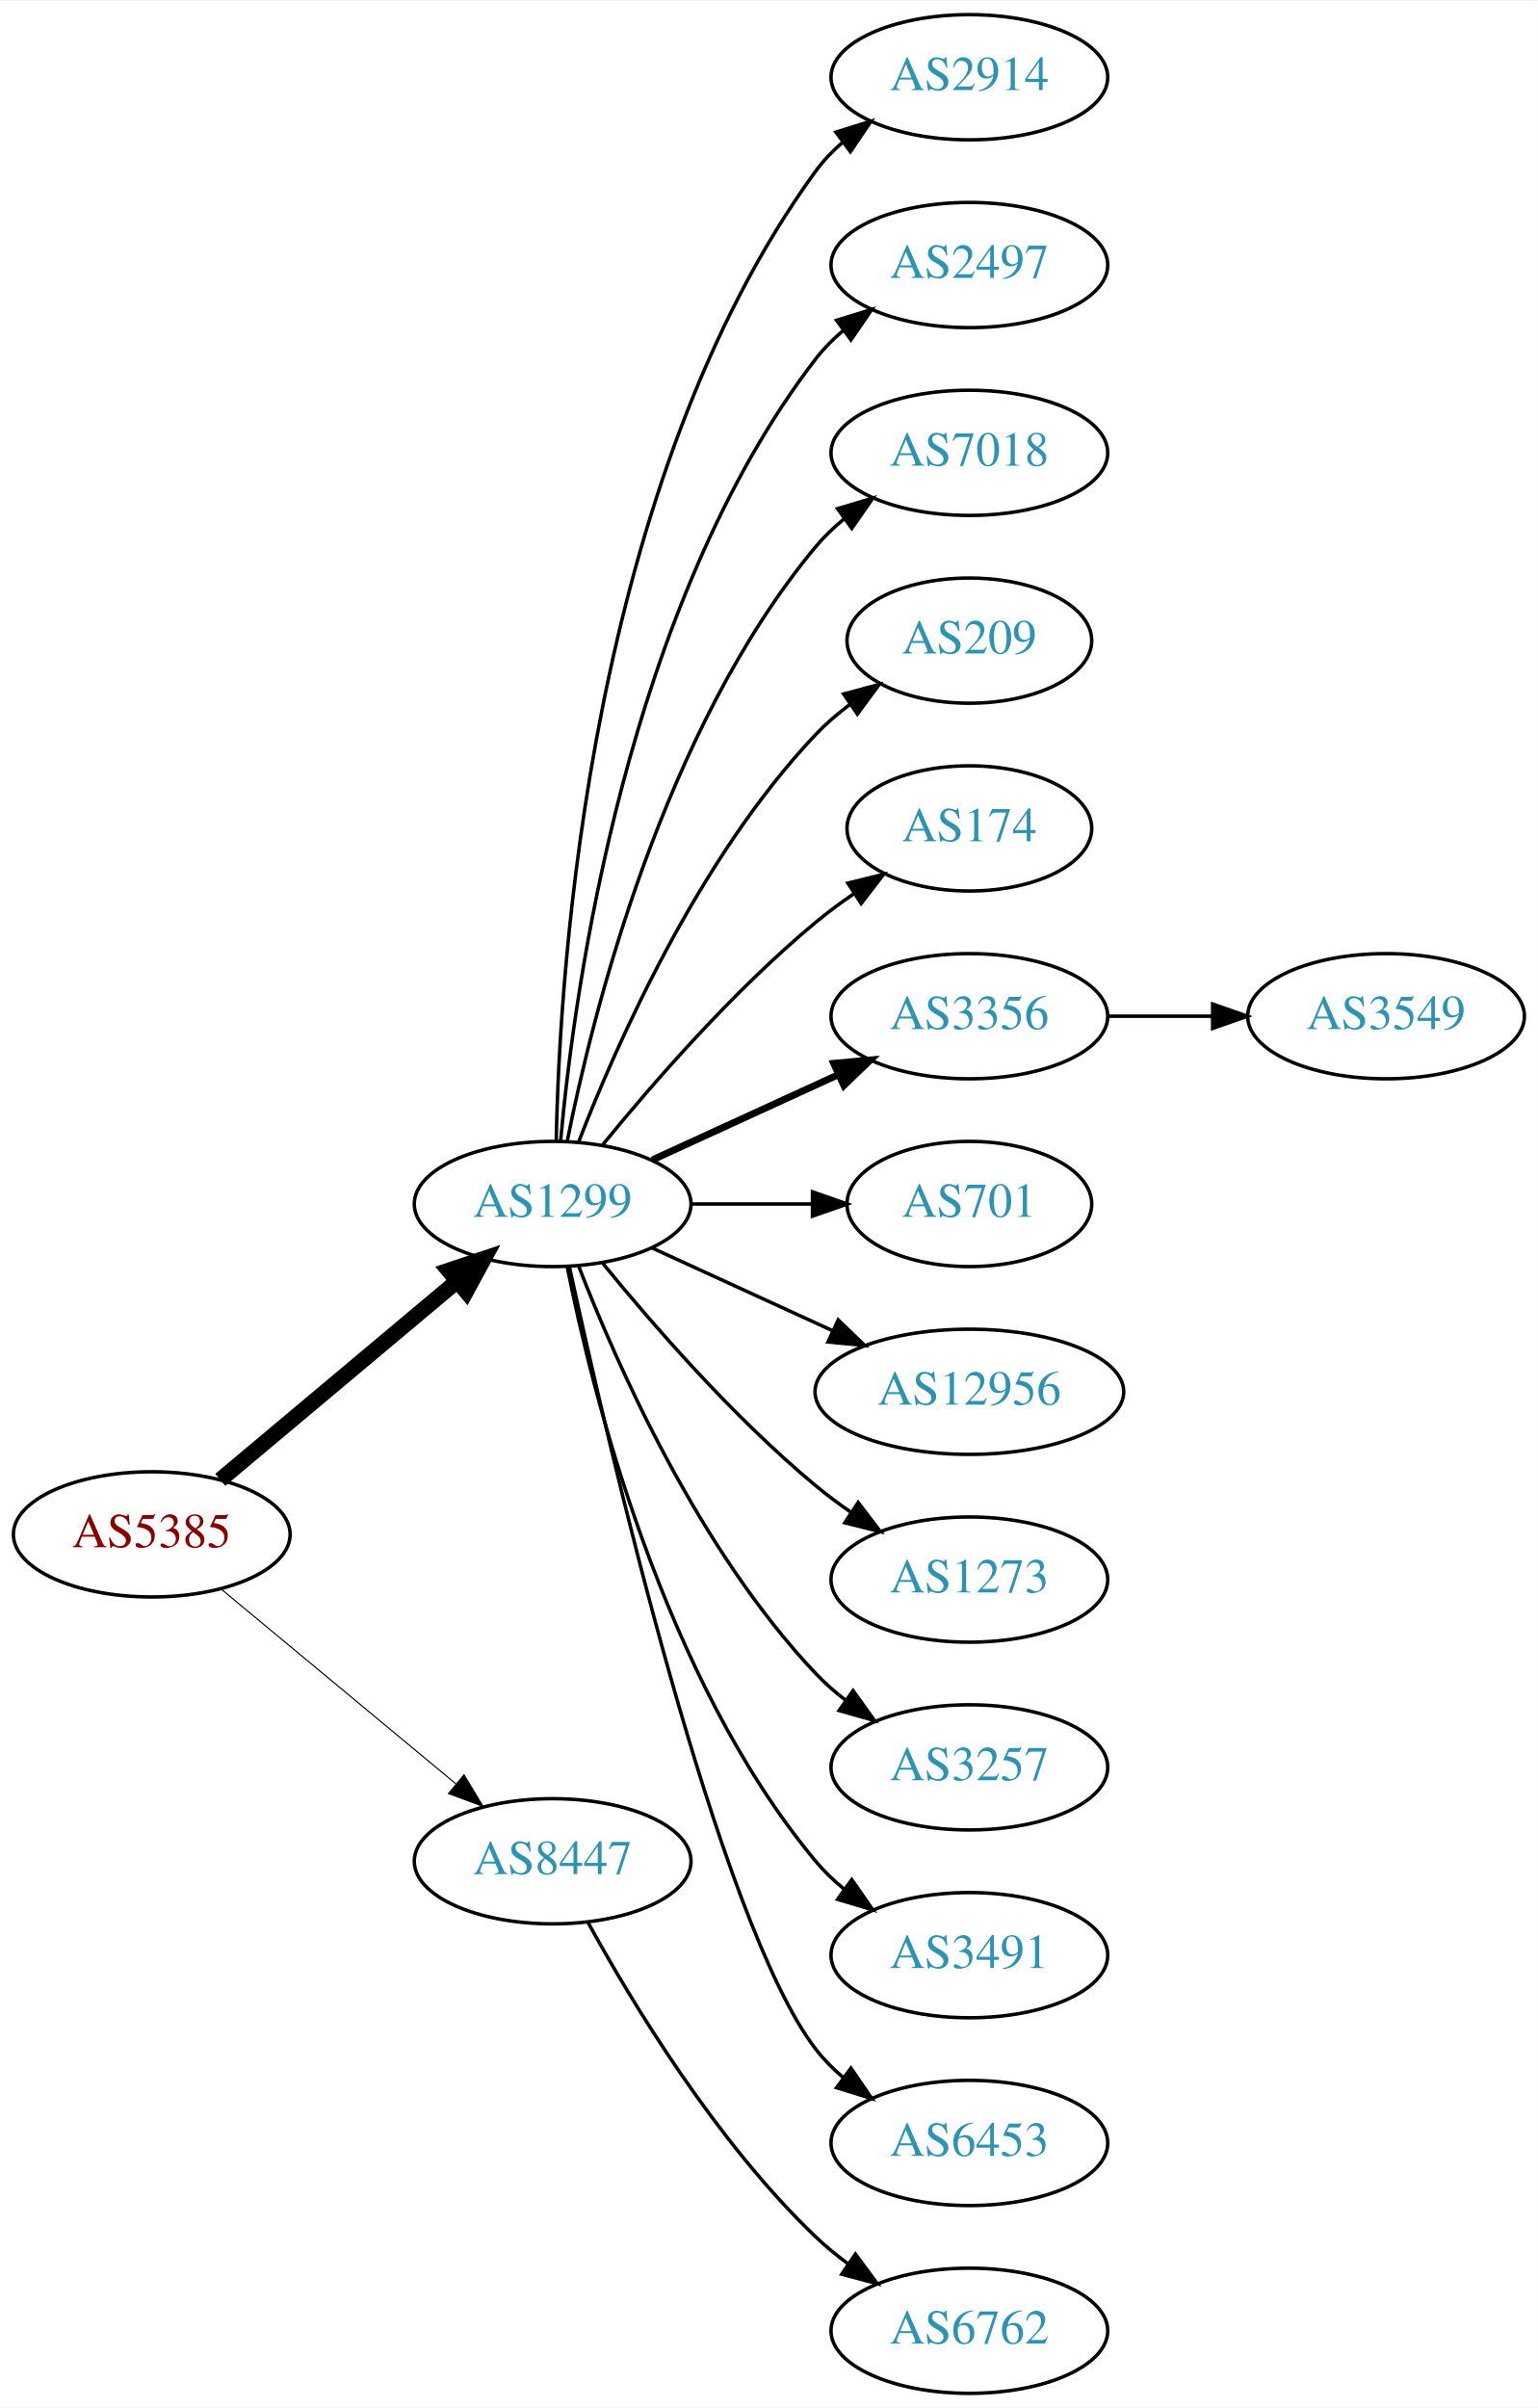
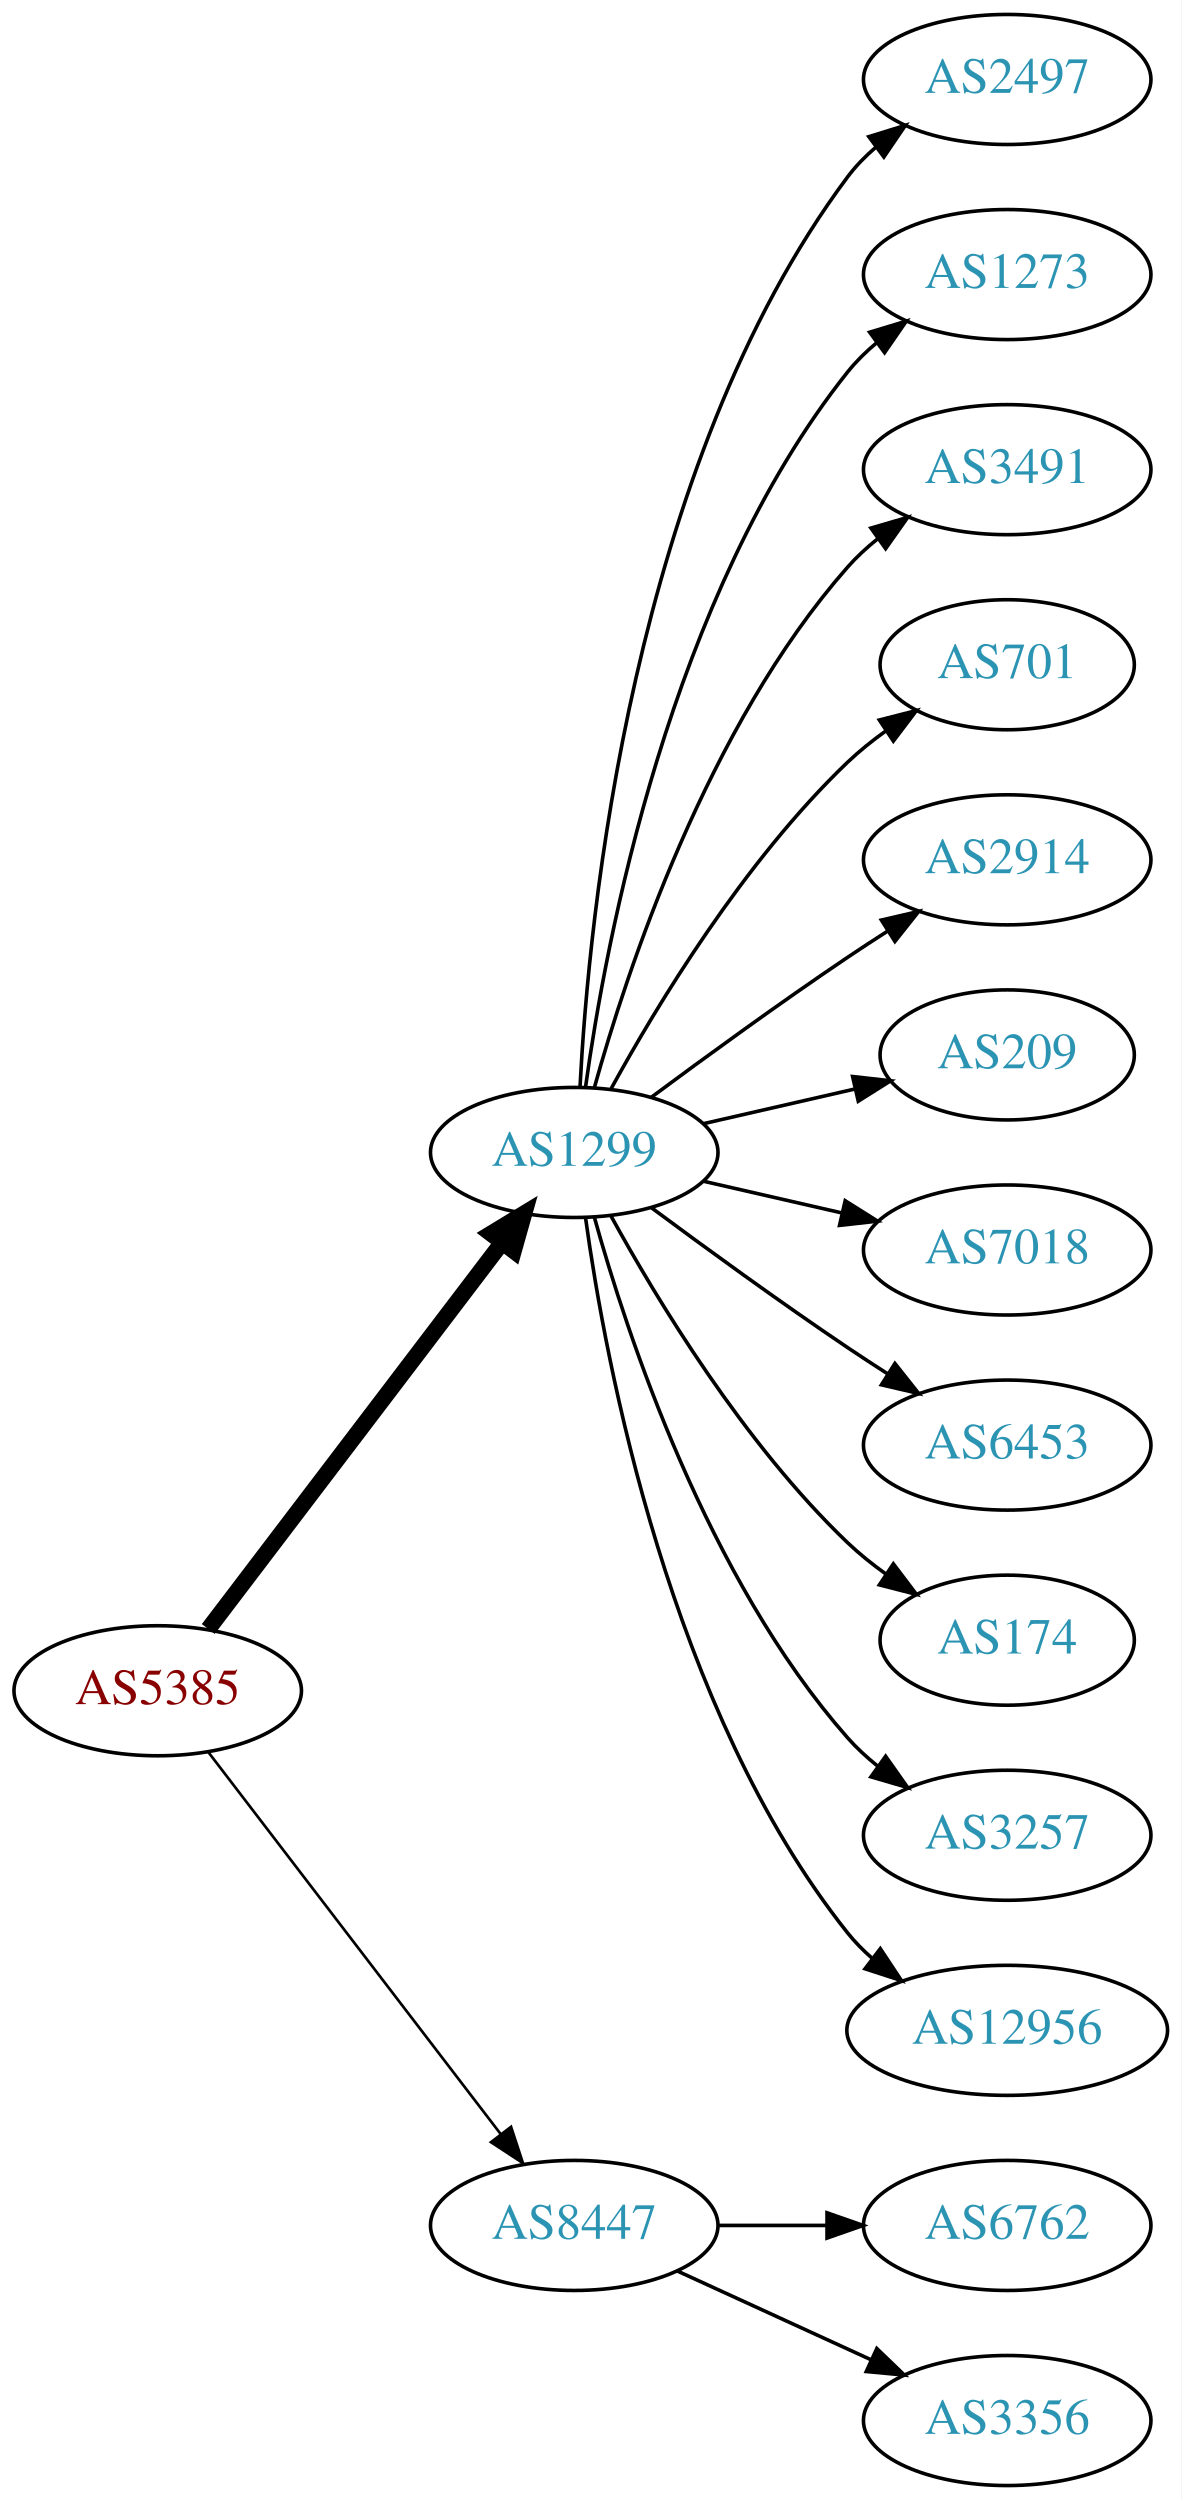
- <svg xmlns="http://www.w3.org/2000/svg" xmlns:xlink="http://www.w3.org/1999/xlink" width="442pt" height="692pt" viewBox="0.00 0.00 442.27 692.00">
+ <svg xmlns="http://www.w3.org/2000/svg" xmlns:xlink="http://www.w3.org/1999/xlink" width="327pt" height="692pt" viewBox="0.00 0.00 326.98 692.00">
  <g id="graph0" class="graph" transform="scale(1 1) rotate(0) translate(4 688)">
-     <polygon fill="white" stroke="none" points="-4,4 -4,-688 438.271,-688 438.271,4 -4,4" />
+     <polygon fill="white" stroke="none" points="-4,4 -4,-688 322.978,-688 322.978,4 -4,4" />
    <g id="node1" class="node">
      <g id="a_node1">
        <a xlink:href="/asn/5385" xlink:title="AS5385 ~ Russmedia IT GmbH [AT]">
-           <ellipse fill="#ffffff" stroke="black" cx="39.647" cy="-247" rx="39.794" ry="18" />
-           <text text-anchor="middle" x="39.647" y="-243.3" font-family="Times,serif" font-size="14.00" fill="#880000">AS5385</text>
+           <ellipse fill="#ffffff" stroke="black" cx="39.647" cy="-220" rx="39.794" ry="18" />
+           <text text-anchor="middle" x="39.647" y="-216.3" font-family="Times,serif" font-size="14.00" fill="#880000">AS5385</text>
        </a>
      </g>
    </g>
    <g id="node2" class="node">
      <g id="a_node2">
        <a xlink:href="/asn/1299" xlink:title="AS1299 ~ Telia Carrier [EU]">
-           <ellipse fill="#ffffff" stroke="black" cx="154.939" cy="-342" rx="39.794" ry="18" />
-           <text text-anchor="middle" x="154.939" y="-338.3" font-family="Times,serif" font-size="14.00" fill="#2c94b3">AS1299</text>
+           <ellipse fill="#ffffff" stroke="black" cx="154.939" cy="-369" rx="39.794" ry="18" />
+           <text text-anchor="middle" x="154.939" y="-365.3" font-family="Times,serif" font-size="14.00" fill="#2c94b3">AS1299</text>
        </a>
      </g>
    </g>
    <g id="edge1" class="edge">
-       <path fill="none" stroke="black" stroke-width="4.5" d="M59.355,-262.687C77.886,-278.227 106.443,-302.172 127.332,-319.689" />
-       <polygon fill="black" stroke="black" stroke-width="4.5" points="125.011,-322.881 135.204,-326.289 130.071,-316.847 125.011,-322.881" />
+       <path fill="none" stroke="black" stroke-width="4.5" d="M53.643,-237.092C73.618,-263.364 111.969,-313.802 135.025,-344.125" />
+       <polygon fill="black" stroke="black" stroke-width="4.5" points="131.908,-346.53 141.095,-352.107 138.177,-341.764 131.908,-346.53" />
    </g>
    <g id="node3" class="node">
      <g id="a_node3">
        <a xlink:href="/asn/8447" xlink:title="AS8447 ~ A1 Telekom Austria AG [AT]">
-           <ellipse fill="#ffffff" stroke="black" cx="154.939" cy="-153" rx="39.794" ry="18" />
-           <text text-anchor="middle" x="154.939" y="-149.3" font-family="Times,serif" font-size="14.00" fill="#2c94b3">AS8447</text>
+           <ellipse fill="#ffffff" stroke="black" cx="154.939" cy="-72" rx="39.794" ry="18" />
+           <text text-anchor="middle" x="154.939" y="-68.3" font-family="Times,serif" font-size="14.00" fill="#2c94b3">AS8447</text>
        </a>
      </g>
    </g>
    <g id="edge2" class="edge">
-       <path fill="none" stroke="black" stroke-width="0.321" d="M59.609,-231.267C78.072,-215.948 106.308,-192.52 127.079,-175.287" />
-       <polygon fill="black" stroke="black" stroke-width="0.321" points="129.454,-177.864 134.915,-168.785 124.984,-172.477 129.454,-177.864" />
+       <path fill="none" stroke="black" stroke-width="0.75" d="M53.643,-203.023C73.512,-177.066 111.562,-127.36 134.656,-97.191" />
+       <polygon fill="black" stroke="black" stroke-width="0.75" points="137.447,-99.303 140.746,-89.235 131.888,-95.049 137.447,-99.303" />
    </g>
    <g id="node4" class="node">
      <g id="a_node4">
-         <a xlink:href="/asn/2914" xlink:title="AS2914 ~ NTT America, Inc. [US]">
+         <a xlink:href="/asn/2497" xlink:title="AS2497 ~ Internet Initiative Japan Inc. [JP]">
          <ellipse fill="#ffffff" stroke="black" cx="274.782" cy="-666" rx="39.794" ry="18" />
-           <text text-anchor="middle" x="274.782" y="-662.3" font-family="Times,serif" font-size="14.00" fill="#2c94b3">AS2914</text>
+           <text text-anchor="middle" x="274.782" y="-662.3" font-family="Times,serif" font-size="14.00" fill="#2c94b3">AS2497</text>
        </a>
      </g>
    </g>
    <g id="edge3" class="edge">
-       <path fill="none" stroke="black" d="M155.971,-360.337C156.945,-410.079 165.663,-549.806 230.586,-639 232.798,-642.039 235.466,-644.813 238.378,-647.326" />
-       <polygon fill="black" stroke="black" points="236.396,-650.214 246.508,-653.373 240.573,-644.597 236.396,-650.214" />
+       <path fill="none" stroke="black" d="M156.531,-387.023C158.908,-433.412 170.826,-558.893 230.586,-639 232.833,-642.013 235.525,-644.769 238.452,-647.272" />
+       <polygon fill="black" stroke="black" points="236.483,-650.169 246.603,-653.303 240.647,-644.542 236.483,-650.169" />
    </g>
    <g id="node5" class="node">
      <g id="a_node5">
-         <a xlink:href="/asn/2497" xlink:title="AS2497 ~ Internet Initiative Japan Inc. [JP]">
+         <a xlink:href="/asn/1273" xlink:title="AS1273 ~ Vodafone Group PLC [EU]">
          <ellipse fill="#ffffff" stroke="black" cx="274.782" cy="-612" rx="39.794" ry="18" />
-           <text text-anchor="middle" x="274.782" y="-608.3" font-family="Times,serif" font-size="14.00" fill="#2c94b3">AS2497</text>
+           <text text-anchor="middle" x="274.782" y="-608.3" font-family="Times,serif" font-size="14.00" fill="#2c94b3">AS1273</text>
        </a>
      </g>
    </g>
    <g id="edge4" class="edge">
-       <path fill="none" stroke="black" d="M157.223,-360.117C161.122,-403.332 176.139,-514.131 230.586,-585 232.876,-587.981 235.596,-590.716 238.54,-593.205" />
-       <polygon fill="black" stroke="black" points="236.587,-596.113 246.717,-599.218 240.734,-590.473 236.587,-596.113" />
+       <path fill="none" stroke="black" d="M158.079,-387.17C163.579,-426.974 181.404,-523.233 230.586,-585 232.927,-587.94 235.682,-590.649 238.647,-593.121" />
+       <polygon fill="black" stroke="black" points="236.713,-596.042 246.854,-599.11 240.84,-590.388 236.713,-596.042" />
    </g>
    <g id="node6" class="node">
      <g id="a_node6">
-         <a xlink:href="/asn/7018" xlink:title="AS7018 ~ AT&amp;T Services, Inc. [US]">
+         <a xlink:href="/asn/3491" xlink:title="AS3491 ~ PCCW Global, Inc. [US]">
          <ellipse fill="#ffffff" stroke="black" cx="274.782" cy="-558" rx="39.794" ry="18" />
-           <text text-anchor="middle" x="274.782" y="-554.3" font-family="Times,serif" font-size="14.00" fill="#2c94b3">AS7018</text>
+           <text text-anchor="middle" x="274.782" y="-554.3" font-family="Times,serif" font-size="14.00" fill="#2c94b3">AS3491</text>
        </a>
      </g>
    </g>
    <g id="edge5" class="edge">
-       <path fill="none" stroke="black" d="M159.138,-360.073C166.301,-396.141 186.576,-478.125 230.586,-531 232.99,-533.889 235.787,-536.563 238.779,-539.013" />
-       <polygon fill="black" stroke="black" points="236.868,-541.95 247.022,-544.973 240.969,-536.277 236.868,-541.95" />
+       <path fill="none" stroke="black" d="M160.512,-386.946C169.418,-418.995 191.702,-486.842 230.586,-531 233.07,-533.821 235.92,-536.449 238.945,-538.871" />
+       <polygon fill="black" stroke="black" points="237.063,-541.828 247.234,-544.791 241.131,-536.131 237.063,-541.828" />
    </g>
    <g id="node7" class="node">
      <g id="a_node7">
-         <a xlink:href="/asn/209" xlink:title="AS209 ~ CenturyLink Communications, LLC [US]">
+         <a xlink:href="/asn/701" xlink:title="AS701 ~ UUNET [US]">
          <ellipse fill="#ffffff" stroke="black" cx="274.782" cy="-504" rx="35.194" ry="18" />
-           <text text-anchor="middle" x="274.782" y="-500.3" font-family="Times,serif" font-size="14.00" fill="#2c94b3">AS209</text>
+           <text text-anchor="middle" x="274.782" y="-500.3" font-family="Times,serif" font-size="14.00" fill="#2c94b3">AS701</text>
        </a>
      </g>
    </g>
    <g id="edge6" class="edge">
-       <path fill="none" stroke="black" d="M162.463,-359.994C173.213,-387.728 196.87,-441.429 230.586,-477 233.529,-480.105 236.902,-483.001 240.438,-485.655" />
-       <polygon fill="black" stroke="black" points="238.623,-488.654 248.857,-491.397 242.567,-482.871 238.623,-488.654" />
+       <path fill="none" stroke="black" d="M165.181,-386.713C177.726,-409.561 201.903,-449.611 230.586,-477 233.84,-480.107 237.507,-483.046 241.293,-485.76" />
+       <polygon fill="black" stroke="black" points="239.396,-488.701 249.661,-491.322 243.271,-482.872 239.396,-488.701" />
    </g>
    <g id="node8" class="node">
      <g id="a_node8">
-         <a xlink:href="/asn/174" xlink:title="AS174 ~ Cogent Communications [US]">
-           <ellipse fill="#ffffff" stroke="black" cx="274.782" cy="-450" rx="35.194" ry="18" />
-           <text text-anchor="middle" x="274.782" y="-446.3" font-family="Times,serif" font-size="14.00" fill="#2c94b3">AS174</text>
+         <a xlink:href="/asn/2914" xlink:title="AS2914 ~ NTT America, Inc. [US]">
+           <ellipse fill="#ffffff" stroke="black" cx="274.782" cy="-450" rx="39.794" ry="18" />
+           <text text-anchor="middle" x="274.782" y="-446.3" font-family="Times,serif" font-size="14.00" fill="#2c94b3">AS2914</text>
        </a>
      </g>
    </g>
    <g id="edge7" class="edge">
-       <path fill="none" stroke="black" d="M169.358,-359.065C183.473,-376.375 206.888,-403.345 230.586,-423 234.049,-425.872 237.842,-428.669 241.696,-431.308" />
-       <polygon fill="black" stroke="black" points="239.839,-434.275 250.129,-436.797 243.658,-428.408 239.839,-434.275" />
+       <path fill="none" stroke="black" d="M176.27,-384.277C191.132,-395.304 211.877,-410.407 230.586,-423 234.135,-425.389 237.885,-427.839 241.634,-430.242" />
+       <polygon fill="black" stroke="black" points="239.96,-433.325 250.282,-435.712 243.702,-427.409 239.96,-433.325" />
    </g>
    <g id="node9" class="node">
      <g id="a_node9">
-         <a xlink:href="/asn/3356" xlink:title="AS3356 ~ Level 3 Parent, LLC [US]">
-           <ellipse fill="#ffffff" stroke="black" cx="274.782" cy="-396" rx="39.794" ry="18" />
-           <text text-anchor="middle" x="274.782" y="-392.3" font-family="Times,serif" font-size="14.00" fill="#2c94b3">AS3356</text>
+         <a xlink:href="/asn/209" xlink:title="AS209 ~ CenturyLink Communications, LLC [US]">
+           <ellipse fill="#ffffff" stroke="black" cx="274.782" cy="-396" rx="35.194" ry="18" />
+           <text text-anchor="middle" x="274.782" y="-392.3" font-family="Times,serif" font-size="14.00" fill="#2c94b3">AS209</text>
        </a>
      </g>
    </g>
    <g id="edge8" class="edge">
-       <path fill="none" stroke="black" stroke-width="2" d="M183.568,-354.661C199.525,-361.973 219.796,-371.261 237.079,-379.181" />
-       <polygon fill="black" stroke="black" stroke-width="2" points="235.777,-382.435 246.326,-383.419 238.693,-376.071 235.777,-382.435" />
+       <path fill="none" stroke="black" d="M190.659,-376.955C203.751,-379.955 218.773,-383.396 232.414,-386.522" />
+       <polygon fill="black" stroke="black" points="231.992,-390.016 242.521,-388.838 233.556,-383.193 231.992,-390.016" />
    </g>
    <g id="node10" class="node">
      <g id="a_node10">
-         <a xlink:href="/asn/701" xlink:title="AS701 ~ UUNET [US]">
-           <ellipse fill="#ffffff" stroke="black" cx="274.782" cy="-342" rx="35.194" ry="18" />
-           <text text-anchor="middle" x="274.782" y="-338.3" font-family="Times,serif" font-size="14.00" fill="#2c94b3">AS701</text>
+         <a xlink:href="/asn/7018" xlink:title="AS7018 ~ AT&amp;T Services, Inc. [US]">
+           <ellipse fill="#ffffff" stroke="black" cx="274.782" cy="-342" rx="39.794" ry="18" />
+           <text text-anchor="middle" x="274.782" y="-338.3" font-family="Times,serif" font-size="14.00" fill="#2c94b3">AS7018</text>
        </a>
      </g>
    </g>
    <g id="edge9" class="edge">
-       <path fill="none" stroke="black" d="M194.852,-342C205.939,-342 218.098,-342 229.481,-342" />
-       <polygon fill="black" stroke="black" points="229.662,-345.5 239.662,-342 229.662,-338.5 229.662,-345.5" />
+       <path fill="none" stroke="black" d="M190.659,-361.045C202.659,-358.296 216.28,-355.175 228.972,-352.267" />
+       <polygon fill="black" stroke="black" points="229.938,-355.636 238.904,-349.991 228.375,-348.813 229.938,-355.636" />
    </g>
    <g id="node11" class="node">
      <g id="a_node11">
-         <a xlink:href="/asn/12956" xlink:title="AS12956 ~ TELXIUS [ES]">
-           <ellipse fill="#ffffff" stroke="black" cx="274.782" cy="-288" rx="44.393" ry="18" />
-           <text text-anchor="middle" x="274.782" y="-284.3" font-family="Times,serif" font-size="14.00" fill="#2c94b3">AS12956</text>
+         <a xlink:href="/asn/6453" xlink:title="AS6453 ~ TATA COMMUNICATIONS (AMERICA) INC [US]">
+           <ellipse fill="#ffffff" stroke="black" cx="274.782" cy="-288" rx="39.794" ry="18" />
+           <text text-anchor="middle" x="274.782" y="-284.3" font-family="Times,serif" font-size="14.00" fill="#2c94b3">AS6453</text>
        </a>
      </g>
    </g>
    <g id="edge10" class="edge">
-       <path fill="none" stroke="black" d="M183.568,-329.339C199.066,-322.238 218.633,-313.272 235.579,-305.506" />
-       <polygon fill="black" stroke="black" points="237.049,-308.683 244.682,-301.335 234.133,-302.319 237.049,-308.683" />
+       <path fill="none" stroke="black" d="M176.27,-353.723C191.132,-342.696 211.877,-327.593 230.586,-315 234.135,-312.611 237.885,-310.161 241.634,-307.758" />
+       <polygon fill="black" stroke="black" points="243.702,-310.591 250.282,-302.288 239.96,-304.675 243.702,-310.591" />
    </g>
    <g id="node12" class="node">
      <g id="a_node12">
-         <a xlink:href="/asn/1273" xlink:title="AS1273 ~ Vodafone Group PLC [EU]">
-           <ellipse fill="#ffffff" stroke="black" cx="274.782" cy="-234" rx="39.794" ry="18" />
-           <text text-anchor="middle" x="274.782" y="-230.3" font-family="Times,serif" font-size="14.00" fill="#2c94b3">AS1273</text>
+         <a xlink:href="/asn/174" xlink:title="AS174 ~ Cogent Communications [US]">
+           <ellipse fill="#ffffff" stroke="black" cx="274.782" cy="-234" rx="35.194" ry="18" />
+           <text text-anchor="middle" x="274.782" y="-230.3" font-family="Times,serif" font-size="14.00" fill="#2c94b3">AS174</text>
        </a>
      </g>
    </g>
    <g id="edge11" class="edge">
-       <path fill="none" stroke="black" d="M169.358,-324.935C183.473,-307.625 206.888,-280.655 230.586,-261 233.802,-258.332 237.303,-255.73 240.873,-253.259" />
-       <polygon fill="black" stroke="black" points="242.797,-256.183 249.23,-247.764 238.951,-250.334 242.797,-256.183" />
+       <path fill="none" stroke="black" d="M165.181,-351.287C177.726,-328.439 201.903,-288.389 230.586,-261 233.84,-257.893 237.507,-254.954 241.293,-252.24" />
+       <polygon fill="black" stroke="black" points="243.271,-255.128 249.661,-246.678 239.396,-249.299 243.271,-255.128" />
    </g>
    <g id="node13" class="node">
      <g id="a_node13">
        <a xlink:href="/asn/3257" xlink:title="AS3257 ~ GTT [DE]">
          <ellipse fill="#ffffff" stroke="black" cx="274.782" cy="-180" rx="39.794" ry="18" />
          <text text-anchor="middle" x="274.782" y="-176.3" font-family="Times,serif" font-size="14.00" fill="#2c94b3">AS3257</text>
        </a>
      </g>
    </g>
    <g id="edge12" class="edge">
-       <path fill="none" stroke="black" d="M162.463,-324.006C173.213,-296.272 196.87,-242.571 230.586,-207 233.172,-204.272 236.089,-201.706 239.157,-199.323" />
-       <polygon fill="black" stroke="black" points="241.336,-202.07 247.506,-193.457 237.312,-196.342 241.336,-202.07" />
+       <path fill="none" stroke="black" d="M160.512,-351.054C169.418,-319.005 191.702,-251.158 230.586,-207 233.07,-204.179 235.92,-201.551 238.945,-199.129" />
+       <polygon fill="black" stroke="black" points="241.131,-201.869 247.234,-193.209 237.063,-196.172 241.131,-201.869" />
    </g>
    <g id="node14" class="node">
      <g id="a_node14">
-         <a xlink:href="/asn/3491" xlink:title="AS3491 ~ PCCW Global, Inc. [US]">
-           <ellipse fill="#ffffff" stroke="black" cx="274.782" cy="-126" rx="39.794" ry="18" />
-           <text text-anchor="middle" x="274.782" y="-122.3" font-family="Times,serif" font-size="14.00" fill="#2c94b3">AS3491</text>
+         <a xlink:href="/asn/12956" xlink:title="AS12956 ~ TELXIUS [ES]">
+           <ellipse fill="#ffffff" stroke="black" cx="274.782" cy="-126" rx="44.393" ry="18" />
+           <text text-anchor="middle" x="274.782" y="-122.3" font-family="Times,serif" font-size="14.00" fill="#2c94b3">AS12956</text>
        </a>
      </g>
    </g>
    <g id="edge13" class="edge">
-       <path fill="none" stroke="black" d="M159.138,-323.927C166.301,-287.859 186.576,-205.875 230.586,-153 232.99,-150.111 235.787,-147.437 238.779,-144.987" />
-       <polygon fill="black" stroke="black" points="240.969,-147.723 247.022,-139.027 236.868,-142.05 240.969,-147.723" />
+       <path fill="none" stroke="black" d="M158.079,-350.83C163.579,-311.026 181.404,-214.767 230.586,-153 232.624,-150.44 234.976,-148.056 237.507,-145.851" />
+       <polygon fill="black" stroke="black" points="239.662,-148.609 245.509,-139.773 235.428,-143.035 239.662,-148.609" />
    </g>
    <g id="node15" class="node">
      <g id="a_node15">
-         <a xlink:href="/asn/6453" xlink:title="AS6453 ~ TATA COMMUNICATIONS (AMERICA) INC [US]">
+         <a xlink:href="/asn/6762" xlink:title="AS6762 ~ TELECOM ITALIA SPARKLE S.p.A. [IT]">
          <ellipse fill="#ffffff" stroke="black" cx="274.782" cy="-72" rx="39.794" ry="18" />
-           <text text-anchor="middle" x="274.782" y="-68.3" font-family="Times,serif" font-size="14.00" fill="#2c94b3">AS6453</text>
+           <text text-anchor="middle" x="274.782" y="-68.3" font-family="Times,serif" font-size="14.00" fill="#2c94b3">AS6762</text>
        </a>
      </g>
    </g>
    <g id="edge14" class="edge">
-       <path fill="none" stroke="black" d="M159.8,-323.775C170.669,-273.729 202.556,-135.484 230.586,-99 232.876,-96.019 235.596,-93.284 238.54,-90.796" />
-       <polygon fill="black" stroke="black" points="240.734,-93.527 246.717,-84.782 236.587,-87.888 240.734,-93.527" />
-     </g>
-     <g id="node17" class="node">
-       <g id="a_node17">
-         <a xlink:href="/asn/6762" xlink:title="AS6762 ~ TELECOM ITALIA SPARKLE S.p.A. [IT]">
-           <ellipse fill="#ffffff" stroke="black" cx="274.782" cy="-18" rx="39.794" ry="18" />
-           <text text-anchor="middle" x="274.782" y="-14.3" font-family="Times,serif" font-size="14.00" fill="#2c94b3">AS6762</text>
-         </a>
-       </g>
-     </g>
-     <g id="edge16" class="edge">
-       <path fill="none" stroke="black" d="M165.181,-135.287C177.726,-112.439 201.903,-72.389 230.586,-45 233.454,-42.261 236.643,-39.653 239.952,-37.215" />
-       <polygon fill="black" stroke="black" points="242.015,-40.044 248.311,-31.523 238.076,-34.258 242.015,-40.044" />
+       <path fill="none" stroke="black" d="M194.852,-72C204.405,-72 214.755,-72 224.718,-72" />
+       <polygon fill="black" stroke="black" points="224.91,-75.5 234.91,-72 224.91,-68.5 224.91,-75.5" />
    </g>
    <g id="node16" class="node">
      <g id="a_node16">
-         <a xlink:href="/asn/3549" xlink:title="AS3549 ~ Level 3 Parent, LLC [US]">
-           <ellipse fill="#ffffff" stroke="black" cx="394.625" cy="-396" rx="39.794" ry="18" />
-           <text text-anchor="middle" x="394.625" y="-392.3" font-family="Times,serif" font-size="14.00" fill="#2c94b3">AS3549</text>
+         <a xlink:href="/asn/3356" xlink:title="AS3356 ~ Level 3 Parent, LLC [US]">
+           <ellipse fill="#ffffff" stroke="black" cx="274.782" cy="-18" rx="39.794" ry="18" />
+           <text text-anchor="middle" x="274.782" y="-14.3" font-family="Times,serif" font-size="14.00" fill="#2c94b3">AS3356</text>
        </a>
      </g>
    </g>
    <g id="edge15" class="edge">
-       <path fill="none" stroke="black" d="M314.695,-396C324.248,-396 334.598,-396 344.56,-396" />
-       <polygon fill="black" stroke="black" points="344.753,-399.5 354.753,-396 344.753,-392.5 344.753,-399.5" />
+       <path fill="none" stroke="black" d="M183.568,-59.339C199.525,-52.027 219.796,-42.739 237.079,-34.819" />
+       <polygon fill="black" stroke="black" points="238.693,-37.929 246.326,-30.581 235.777,-31.565 238.693,-37.929" />
    </g>
  </g>
</svg>
